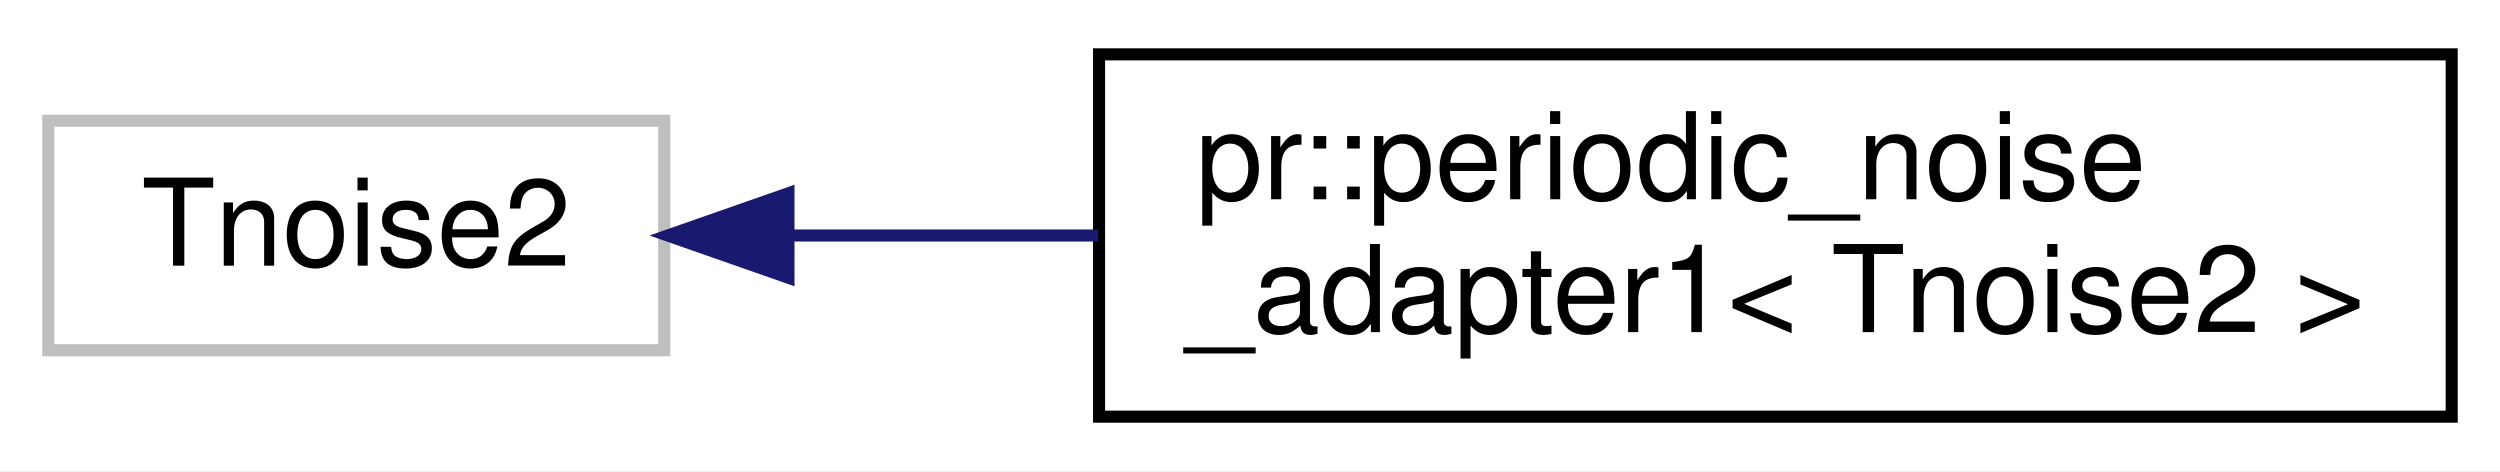
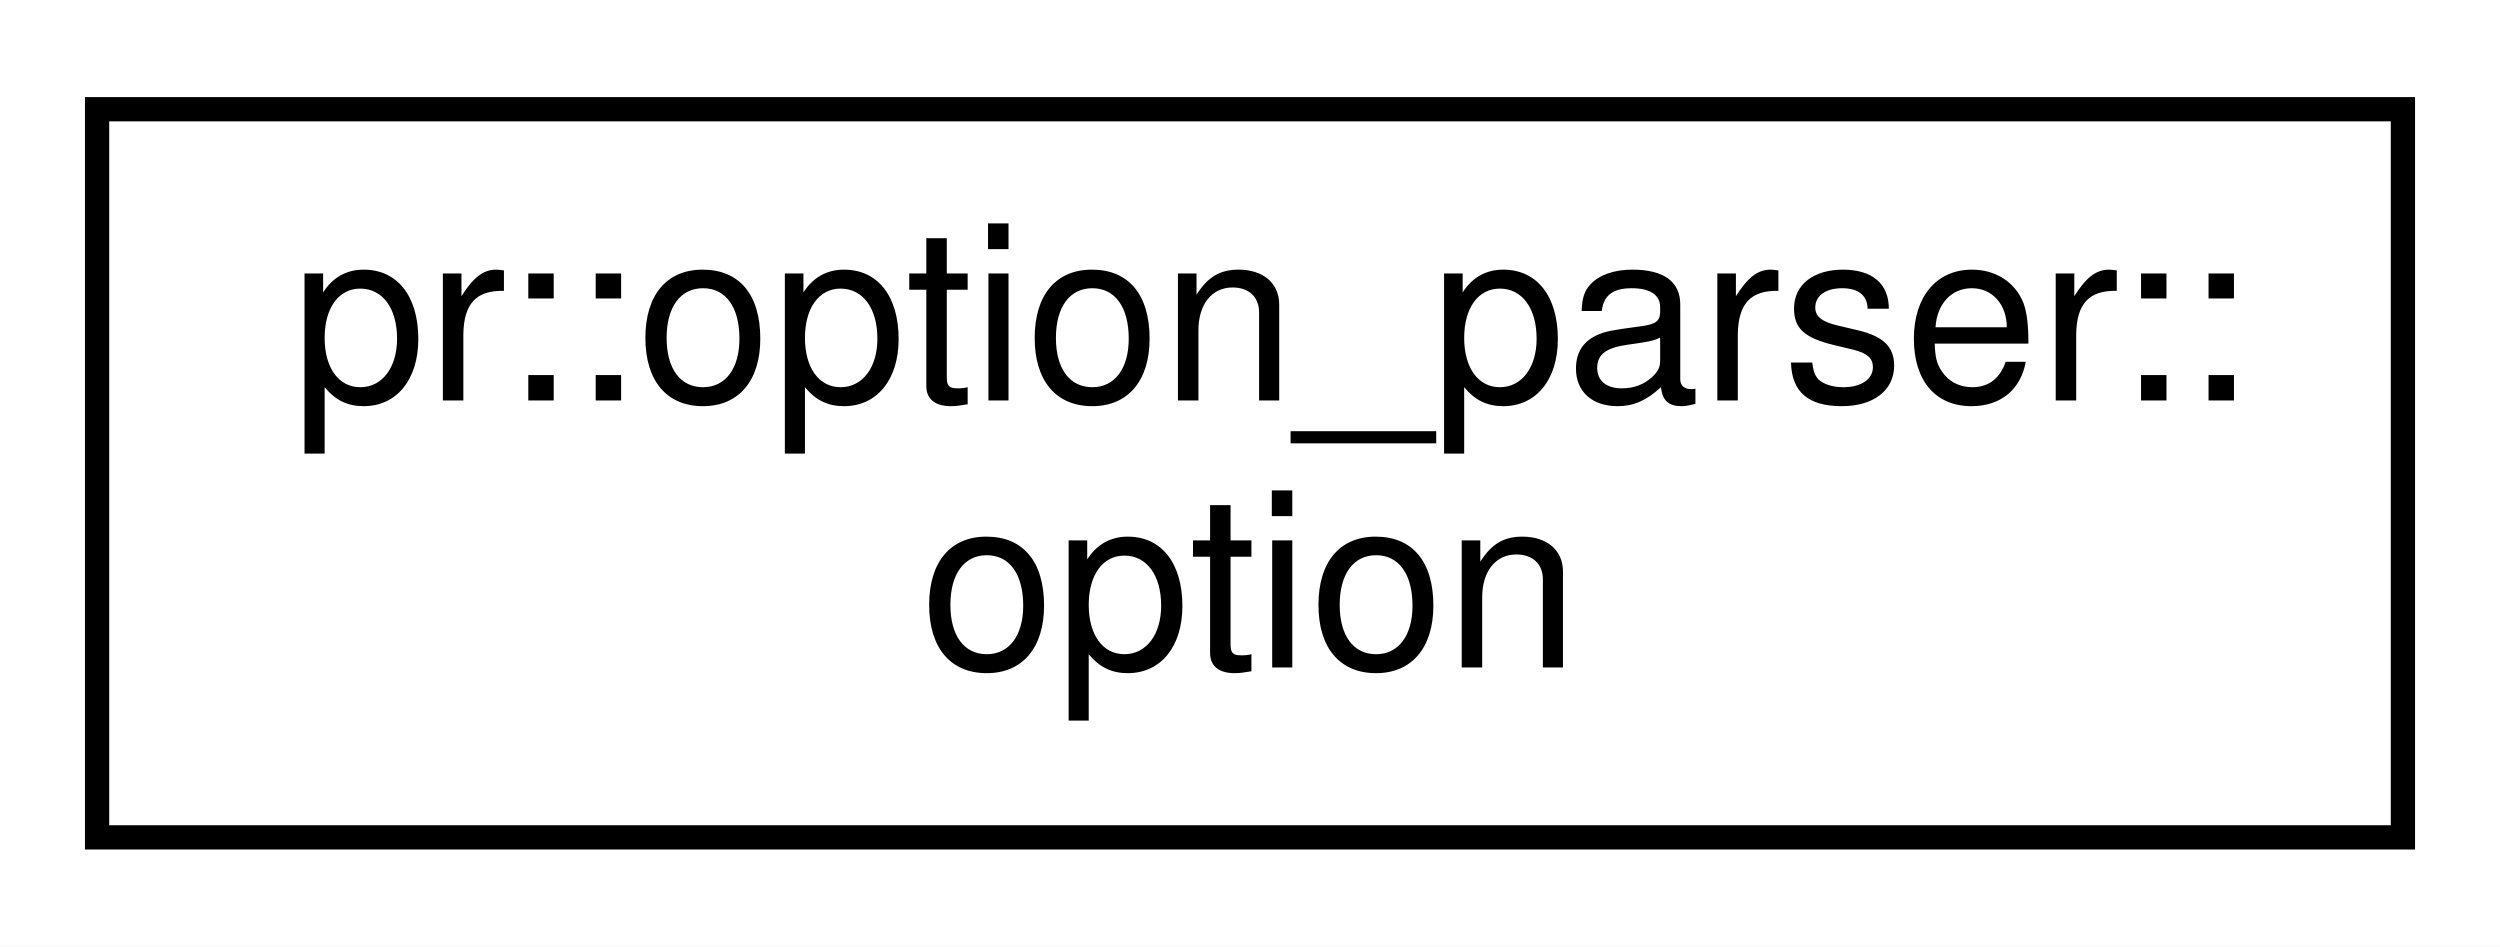
- <svg xmlns="http://www.w3.org/2000/svg" xmlns:xlink="http://www.w3.org/1999/xlink" width="207pt" height="39pt" viewBox="0.00 0.00 207.00 39.00">
+ <svg xmlns="http://www.w3.org/2000/svg" xmlns:xlink="http://www.w3.org/1999/xlink" width="103pt" height="39pt" viewBox="0.00 0.00 103.00 39.00">
  <g id="graph0" class="graph" transform="scale(1 1) rotate(0) translate(4 35)">
-     <polygon fill="#ffffff" stroke="transparent" points="-4,4 -4,-35 203,-35 203,4 -4,4" />
+     <polygon fill="#ffffff" stroke="transparent" points="-4,4 -4,-35 99,-35 99,4 -4,4" />
    <g id="node1" class="node">
-       <polygon fill="#ffffff" stroke="#bfbfbf" points="0,-6 0,-25 51,-25 51,-6 0,-6" />
-       <text text-anchor="middle" x="25.5" y="-13" font-family="Helvetica,sans-Serif" font-size="10.00" fill="#000000">Tnoise2</text>
-     </g>
-     <g id="node2" class="node">
-       <g id="a_node2">
-         <a xlink:href="classpr_1_1periodic__noise__adapter1.html" target="_top" xlink:title="Periodic noise adapter (1-dimensional). ">
-           <polygon fill="#ffffff" stroke="#000000" points="87,-.5 87,-30.5 199,-30.5 199,-.5 87,-.5" />
-           <text text-anchor="start" x="95" y="-18.5" font-family="Helvetica,sans-Serif" font-size="10.00" fill="#000000">pr::periodic_noise</text>
-           <text text-anchor="middle" x="143" y="-7.5" font-family="Helvetica,sans-Serif" font-size="10.00" fill="#000000">_adapter1&lt; Tnoise2 &gt;</text>
+       <g id="a_node1">
+         <a xlink:href="classpr_1_1option__parser_1_1option.html" target="_top" xlink:title="Option. ">
+           <polygon fill="#ffffff" stroke="#000000" points="0,-.5 0,-30.5 95,-30.5 95,-.5 0,-.5" />
+           <text text-anchor="start" x="8" y="-18.5" font-family="Helvetica,sans-Serif" font-size="10.00" fill="#000000">pr::option_parser::</text>
+           <text text-anchor="middle" x="47.5" y="-7.5" font-family="Helvetica,sans-Serif" font-size="10.00" fill="#000000">option</text>
        </a>
      </g>
    </g>
-     <g id="edge1" class="edge">
-       <path fill="none" stroke="#191970" d="M61.438,-15.5C69.506,-15.5 78.255,-15.5 86.925,-15.5" />
-       <polygon fill="#191970" stroke="#191970" points="61.286,-12 51.286,-15.5 61.286,-19 61.286,-12" />
-     </g>
  </g>
</svg>
